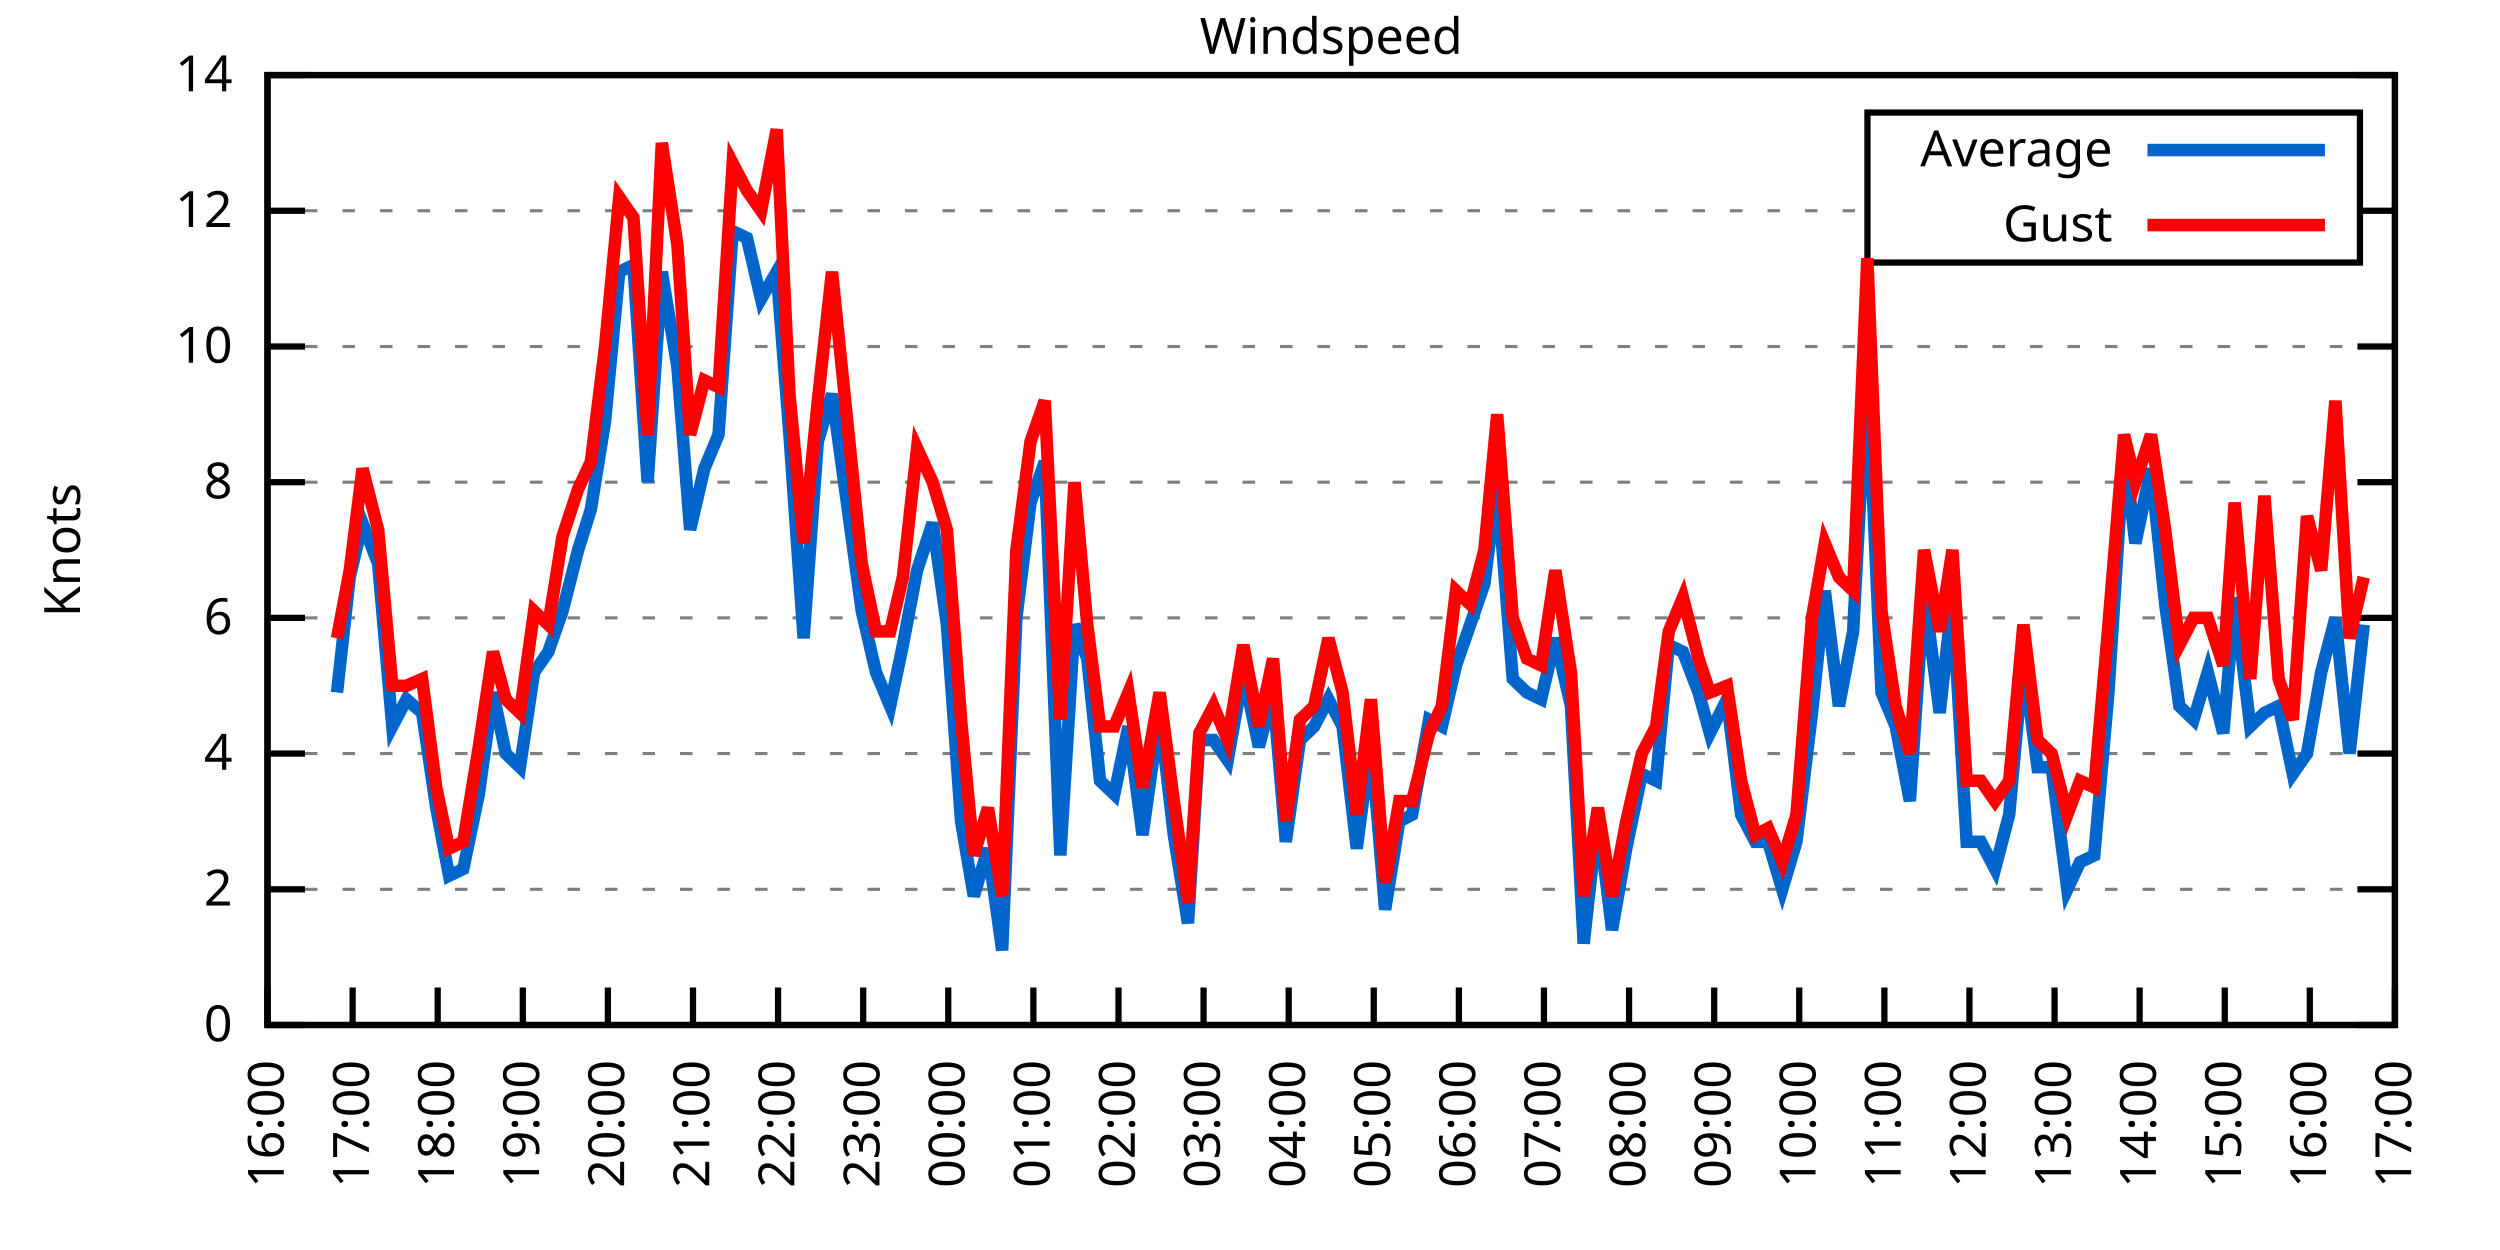
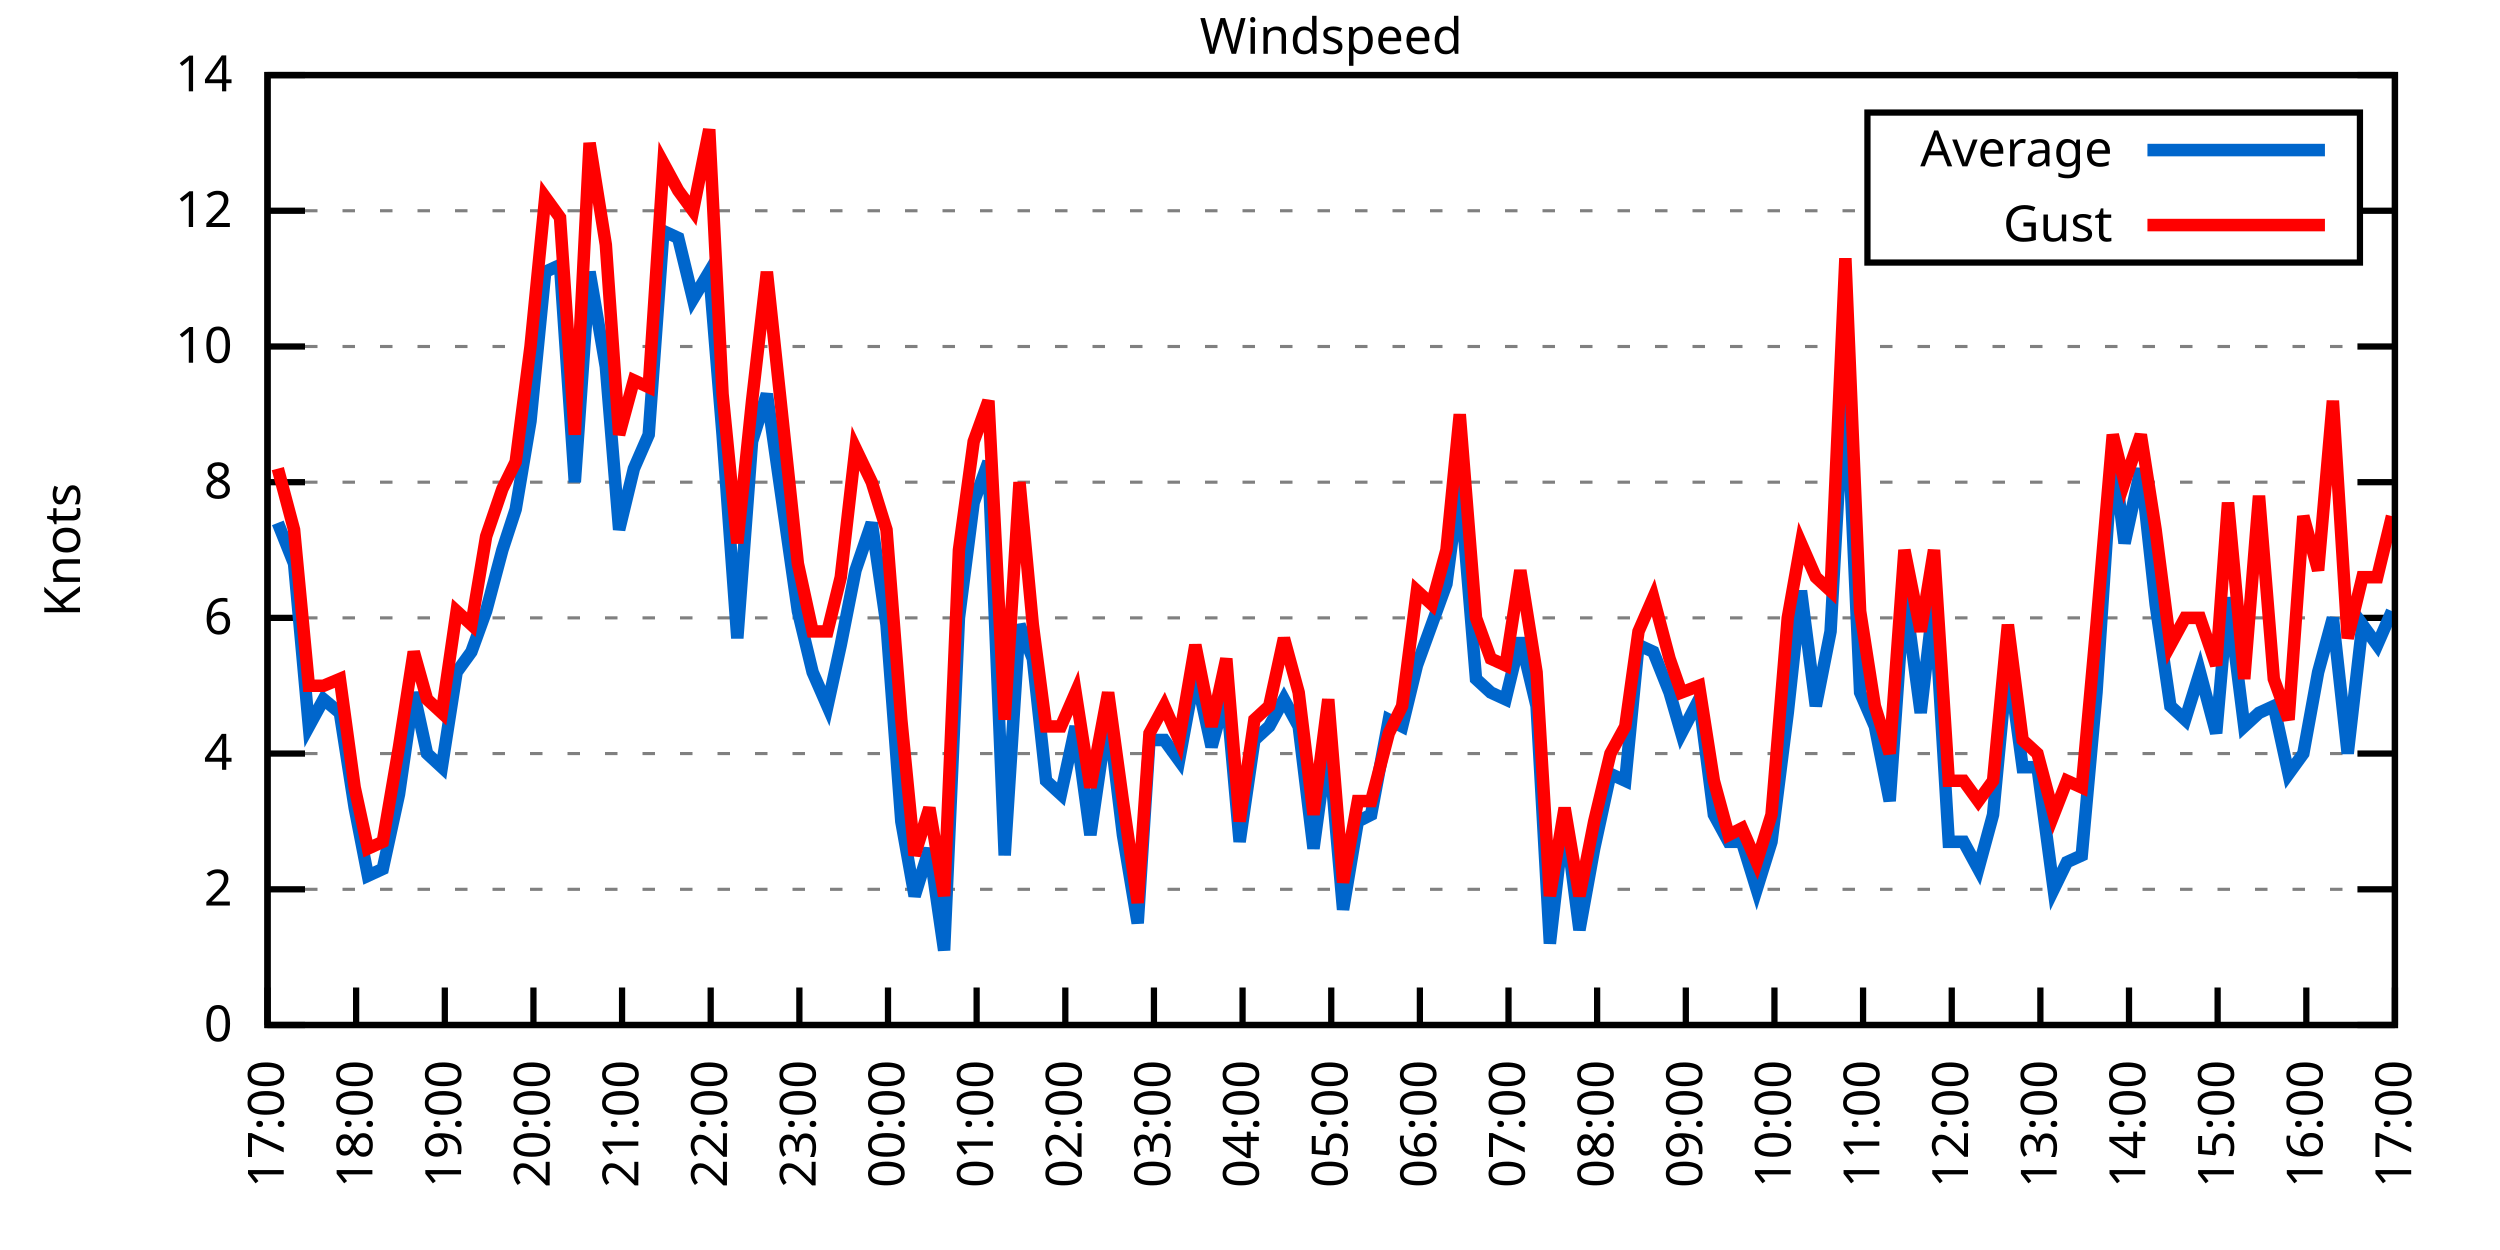
<svg xmlns="http://www.w3.org/2000/svg" xmlns:xlink="http://www.w3.org/1999/xlink" width="400" height="200" viewBox="0 0 400 200">
  <g id="gnuplot_canvas">
    <rect x="0" y="0" width="400" height="200" fill="none" />
    <defs>
      <circle id="gpDot" r="0.5" stroke-width="0.5" stroke="currentColor" />
      <path id="gpPt0" stroke-width="0.333" stroke="currentColor" d="M-1,0 h2 M0,-1 v2" />
      <path id="gpPt1" stroke-width="0.333" stroke="currentColor" d="M-1,-1 L1,1 M1,-1 L-1,1" />
      <path id="gpPt2" stroke-width="0.333" stroke="currentColor" d="M-1,0 L1,0 M0,-1 L0,1 M-1,-1 L1,1 M-1,1 L1,-1" />
      <rect id="gpPt3" stroke-width="0.333" stroke="currentColor" x="-1" y="-1" width="2" height="2" />
      <rect id="gpPt4" stroke-width="0.333" stroke="currentColor" fill="currentColor" x="-1" y="-1" width="2" height="2" />
      <circle id="gpPt5" stroke-width="0.333" stroke="currentColor" cx="0" cy="0" r="1" />
      <use xlink:href="#gpPt5" id="gpPt6" fill="currentColor" stroke="none" />
      <path id="gpPt7" stroke-width="0.333" stroke="currentColor" d="M0,-1.33 L-1.33,0.67 L1.33,0.67 z" />
      <use xlink:href="#gpPt7" id="gpPt8" fill="currentColor" stroke="none" />
      <use xlink:href="#gpPt7" id="gpPt9" stroke="currentColor" transform="rotate(180)" />
      <use xlink:href="#gpPt9" id="gpPt10" fill="currentColor" stroke="none" />
      <use xlink:href="#gpPt3" id="gpPt11" stroke="currentColor" transform="rotate(45)" />
      <use xlink:href="#gpPt11" id="gpPt12" fill="currentColor" stroke="none" />
      <path id="gpPt13" stroke-width="0.333" stroke="currentColor" d="M0,1.330 L1.265,0.411 L0.782,-1.067 L-0.782,-1.076 L-1.265,0.411 z" />
      <use xlink:href="#gpPt13" id="gpPt14" fill="currentColor" stroke="none" />
      <filter id="textbox" filterUnits="objectBoundingBox" x="0" y="0" height="1" width="1">
        <feFlood flood-color="white" flood-opacity="1" result="bgnd" />
        <feComposite in="SourceGraphic" in2="bgnd" operator="atop" />
      </filter>
      <filter id="greybox" filterUnits="objectBoundingBox" x="0" y="0" height="1" width="1">
        <feFlood flood-color="lightgrey" flood-opacity="1" result="grey" />
        <feComposite in="SourceGraphic" in2="grey" operator="atop" />
      </filter>
    </defs>
    <g fill="none" color="white" stroke="currentColor" stroke-width="1.00" stroke-linecap="butt" stroke-linejoin="miter">
</g>
    <g fill="none" color="black" stroke="currentColor" stroke-width="1.00" stroke-linecap="butt" stroke-linejoin="miter">
      <g stroke="none" shape-rendering="crispEdges">
        <polygon fill="rgb(255, 255, 255)" points="42.80,164.00 383.18,164.00 383.18,12.02 42.80,12.02 " />
      </g>
    </g>
    <g fill="none" color="black" stroke="currentColor" stroke-width="1.00" stroke-linecap="butt" stroke-linejoin="miter">
</g>
    <g fill="none" color="black" stroke="black" stroke-width="0.50" stroke-linecap="butt" stroke-linejoin="miter">
</g>
    <g fill="none" color="gray" stroke="currentColor" stroke-width="0.50" stroke-linecap="butt" stroke-linejoin="miter">
      <path stroke="gray" stroke-dasharray="2,4" class="gridline" d="M42.80,164.00 L383.19,164.00  " />
    </g>
    <g fill="none" color="gray" stroke="gray" stroke-width="1.00" stroke-linecap="butt" stroke-linejoin="miter">
</g>
    <g fill="none" color="black" stroke="currentColor" stroke-width="1.00" stroke-linecap="butt" stroke-linejoin="miter">
      <path stroke="black" d="M42.80,164.00 L48.80,164.00 M383.19,164.00 L377.19,164.00  " />
      <g transform="translate(37.20,166.60)" stroke="none" fill="black" font-family="Sans" font-size="8.00" text-anchor="end">
        <text>
          <tspan font-family="Sans"> 0</tspan>
        </text>
      </g>
    </g>
    <g fill="none" color="black" stroke="currentColor" stroke-width="1.00" stroke-linecap="butt" stroke-linejoin="miter">
</g>
    <g fill="none" color="black" stroke="black" stroke-width="0.50" stroke-linecap="butt" stroke-linejoin="miter">
</g>
    <g fill="none" color="gray" stroke="currentColor" stroke-width="0.50" stroke-linecap="butt" stroke-linejoin="miter">
      <path stroke="gray" stroke-dasharray="2,4" class="gridline" d="M42.80,142.29 L383.19,142.29  " />
    </g>
    <g fill="none" color="gray" stroke="gray" stroke-width="1.00" stroke-linecap="butt" stroke-linejoin="miter">
</g>
    <g fill="none" color="black" stroke="currentColor" stroke-width="1.00" stroke-linecap="butt" stroke-linejoin="miter">
      <path stroke="black" d="M42.80,142.29 L48.80,142.29 M383.19,142.29 L377.19,142.29  " />
      <g transform="translate(37.20,144.89)" stroke="none" fill="black" font-family="Sans" font-size="8.00" text-anchor="end">
        <text>
          <tspan font-family="Sans"> 2</tspan>
        </text>
      </g>
    </g>
    <g fill="none" color="black" stroke="currentColor" stroke-width="1.00" stroke-linecap="butt" stroke-linejoin="miter">
</g>
    <g fill="none" color="black" stroke="black" stroke-width="0.50" stroke-linecap="butt" stroke-linejoin="miter">
</g>
    <g fill="none" color="gray" stroke="currentColor" stroke-width="0.50" stroke-linecap="butt" stroke-linejoin="miter">
      <path stroke="gray" stroke-dasharray="2,4" class="gridline" d="M42.80,120.57 L383.19,120.57  " />
    </g>
    <g fill="none" color="gray" stroke="gray" stroke-width="1.00" stroke-linecap="butt" stroke-linejoin="miter">
</g>
    <g fill="none" color="black" stroke="currentColor" stroke-width="1.00" stroke-linecap="butt" stroke-linejoin="miter">
      <path stroke="black" d="M42.80,120.57 L48.80,120.57 M383.19,120.57 L377.19,120.57  " />
      <g transform="translate(37.20,123.17)" stroke="none" fill="black" font-family="Sans" font-size="8.00" text-anchor="end">
        <text>
          <tspan font-family="Sans"> 4</tspan>
        </text>
      </g>
    </g>
    <g fill="none" color="black" stroke="currentColor" stroke-width="1.00" stroke-linecap="butt" stroke-linejoin="miter">
</g>
    <g fill="none" color="black" stroke="black" stroke-width="0.50" stroke-linecap="butt" stroke-linejoin="miter">
</g>
    <g fill="none" color="gray" stroke="currentColor" stroke-width="0.50" stroke-linecap="butt" stroke-linejoin="miter">
      <path stroke="gray" stroke-dasharray="2,4" class="gridline" d="M42.80,98.86 L383.19,98.86  " />
    </g>
    <g fill="none" color="gray" stroke="gray" stroke-width="1.00" stroke-linecap="butt" stroke-linejoin="miter">
</g>
    <g fill="none" color="black" stroke="currentColor" stroke-width="1.00" stroke-linecap="butt" stroke-linejoin="miter">
      <path stroke="black" d="M42.80,98.86 L48.80,98.86 M383.19,98.86 L377.19,98.86  " />
      <g transform="translate(37.20,101.46)" stroke="none" fill="black" font-family="Sans" font-size="8.00" text-anchor="end">
        <text>
          <tspan font-family="Sans"> 6</tspan>
        </text>
      </g>
    </g>
    <g fill="none" color="black" stroke="currentColor" stroke-width="1.00" stroke-linecap="butt" stroke-linejoin="miter">
</g>
    <g fill="none" color="black" stroke="black" stroke-width="0.50" stroke-linecap="butt" stroke-linejoin="miter">
</g>
    <g fill="none" color="gray" stroke="currentColor" stroke-width="0.50" stroke-linecap="butt" stroke-linejoin="miter">
      <path stroke="gray" stroke-dasharray="2,4" class="gridline" d="M42.80,77.15 L383.19,77.15  " />
    </g>
    <g fill="none" color="gray" stroke="gray" stroke-width="1.00" stroke-linecap="butt" stroke-linejoin="miter">
</g>
    <g fill="none" color="black" stroke="currentColor" stroke-width="1.00" stroke-linecap="butt" stroke-linejoin="miter">
      <path stroke="black" d="M42.80,77.15 L48.80,77.15 M383.19,77.15 L377.19,77.15  " />
      <g transform="translate(37.20,79.75)" stroke="none" fill="black" font-family="Sans" font-size="8.00" text-anchor="end">
        <text>
          <tspan font-family="Sans"> 8</tspan>
        </text>
      </g>
    </g>
    <g fill="none" color="black" stroke="currentColor" stroke-width="1.00" stroke-linecap="butt" stroke-linejoin="miter">
</g>
    <g fill="none" color="black" stroke="black" stroke-width="0.50" stroke-linecap="butt" stroke-linejoin="miter">
</g>
    <g fill="none" color="gray" stroke="currentColor" stroke-width="0.50" stroke-linecap="butt" stroke-linejoin="miter">
      <path stroke="gray" stroke-dasharray="2,4" class="gridline" d="M42.80,55.44 L383.19,55.44  " />
    </g>
    <g fill="none" color="gray" stroke="gray" stroke-width="1.00" stroke-linecap="butt" stroke-linejoin="miter">
</g>
    <g fill="none" color="black" stroke="currentColor" stroke-width="1.00" stroke-linecap="butt" stroke-linejoin="miter">
      <path stroke="black" d="M42.80,55.44 L48.80,55.44 M383.19,55.44 L377.19,55.44  " />
      <g transform="translate(37.20,58.04)" stroke="none" fill="black" font-family="Sans" font-size="8.00" text-anchor="end">
        <text>
          <tspan font-family="Sans"> 10</tspan>
        </text>
      </g>
    </g>
    <g fill="none" color="black" stroke="currentColor" stroke-width="1.00" stroke-linecap="butt" stroke-linejoin="miter">
</g>
    <g fill="none" color="black" stroke="black" stroke-width="0.50" stroke-linecap="butt" stroke-linejoin="miter">
</g>
    <g fill="none" color="gray" stroke="currentColor" stroke-width="0.50" stroke-linecap="butt" stroke-linejoin="miter">
      <path stroke="gray" stroke-dasharray="2,4" class="gridline" d="M42.80,33.72 L298.79,33.72 M377.59,33.72 L383.19,33.72  " />
    </g>
    <g fill="none" color="gray" stroke="gray" stroke-width="1.00" stroke-linecap="butt" stroke-linejoin="miter">
</g>
    <g fill="none" color="black" stroke="currentColor" stroke-width="1.00" stroke-linecap="butt" stroke-linejoin="miter">
      <path stroke="black" d="M42.80,33.72 L48.80,33.72 M383.19,33.72 L377.19,33.72  " />
      <g transform="translate(37.20,36.32)" stroke="none" fill="black" font-family="Sans" font-size="8.00" text-anchor="end">
        <text>
          <tspan font-family="Sans"> 12</tspan>
        </text>
      </g>
    </g>
    <g fill="none" color="black" stroke="currentColor" stroke-width="1.00" stroke-linecap="butt" stroke-linejoin="miter">
</g>
    <g fill="none" color="black" stroke="black" stroke-width="0.50" stroke-linecap="butt" stroke-linejoin="miter">
</g>
    <g fill="none" color="gray" stroke="currentColor" stroke-width="0.50" stroke-linecap="butt" stroke-linejoin="miter">
      <path stroke="gray" stroke-dasharray="2,4" class="gridline" d="M42.80,12.01 L383.19,12.01  " />
    </g>
    <g fill="none" color="gray" stroke="gray" stroke-width="1.00" stroke-linecap="butt" stroke-linejoin="miter">
</g>
    <g fill="none" color="black" stroke="currentColor" stroke-width="1.00" stroke-linecap="butt" stroke-linejoin="miter">
      <path stroke="black" d="M42.80,12.01 L48.80,12.01 M383.19,12.01 L377.19,12.01  " />
      <g transform="translate(37.20,14.61)" stroke="none" fill="black" font-family="Sans" font-size="8.00" text-anchor="end">
        <text>
          <tspan font-family="Sans"> 14</tspan>
        </text>
      </g>
    </g>
    <g fill="none" color="black" stroke="currentColor" stroke-width="1.00" stroke-linecap="butt" stroke-linejoin="miter">
      <path stroke="black" d="M42.80,164.00 L42.80,158.00  " />
      <g transform="translate(45.40,169.60) rotate(270.00)" stroke="none" fill="black" font-family="Sans" font-size="8.00" text-anchor="end">
        <text>
-           <tspan font-family="Sans">16:00</tspan>
-         </text>
-       </g>
-     </g>
-     <g fill="none" color="black" stroke="currentColor" stroke-width="1.00" stroke-linecap="butt" stroke-linejoin="miter">
-       <path stroke="black" d="M56.42,164.00 L56.42,158.00  " />
-       <g transform="translate(59.02,169.60) rotate(270.00)" stroke="none" fill="black" font-family="Sans" font-size="8.00" text-anchor="end">
-         <text>
          <tspan font-family="Sans">17:00</tspan>
        </text>
      </g>
    </g>
    <g fill="none" color="black" stroke="currentColor" stroke-width="1.00" stroke-linecap="butt" stroke-linejoin="miter">
-       <path stroke="black" d="M70.03,164.00 L70.03,158.00  " />
-       <g transform="translate(72.63,169.60) rotate(270.00)" stroke="none" fill="black" font-family="Sans" font-size="8.00" text-anchor="end">
+       <path stroke="black" d="M56.98,164.00 L56.98,158.00  " />
+       <g transform="translate(59.58,169.60) rotate(270.00)" stroke="none" fill="black" font-family="Sans" font-size="8.00" text-anchor="end">
        <text>
          <tspan font-family="Sans">18:00</tspan>
        </text>
      </g>
    </g>
    <g fill="none" color="black" stroke="currentColor" stroke-width="1.00" stroke-linecap="butt" stroke-linejoin="miter">
-       <path stroke="black" d="M83.65,164.00 L83.65,158.00  " />
-       <g transform="translate(86.25,169.60) rotate(270.00)" stroke="none" fill="black" font-family="Sans" font-size="8.00" text-anchor="end">
+       <path stroke="black" d="M71.17,164.00 L71.17,158.00  " />
+       <g transform="translate(73.77,169.60) rotate(270.00)" stroke="none" fill="black" font-family="Sans" font-size="8.00" text-anchor="end">
        <text>
          <tspan font-family="Sans">19:00</tspan>
        </text>
      </g>
    </g>
    <g fill="none" color="black" stroke="currentColor" stroke-width="1.00" stroke-linecap="butt" stroke-linejoin="miter">
-       <path stroke="black" d="M97.26,164.00 L97.26,158.00  " />
-       <g transform="translate(99.86,169.60) rotate(270.00)" stroke="none" fill="black" font-family="Sans" font-size="8.00" text-anchor="end">
+       <path stroke="black" d="M85.35,164.00 L85.35,158.00  " />
+       <g transform="translate(87.95,169.60) rotate(270.00)" stroke="none" fill="black" font-family="Sans" font-size="8.00" text-anchor="end">
        <text>
          <tspan font-family="Sans">20:00</tspan>
        </text>
      </g>
    </g>
    <g fill="none" color="black" stroke="currentColor" stroke-width="1.00" stroke-linecap="butt" stroke-linejoin="miter">
-       <path stroke="black" d="M110.88,164.00 L110.88,158.00  " />
-       <g transform="translate(113.48,169.60) rotate(270.00)" stroke="none" fill="black" font-family="Sans" font-size="8.00" text-anchor="end">
+       <path stroke="black" d="M99.53,164.00 L99.53,158.00  " />
+       <g transform="translate(102.13,169.60) rotate(270.00)" stroke="none" fill="black" font-family="Sans" font-size="8.00" text-anchor="end">
        <text>
          <tspan font-family="Sans">21:00</tspan>
        </text>
      </g>
    </g>
    <g fill="none" color="black" stroke="currentColor" stroke-width="1.00" stroke-linecap="butt" stroke-linejoin="miter">
-       <path stroke="black" d="M124.49,164.00 L124.49,158.00  " />
-       <g transform="translate(127.09,169.60) rotate(270.00)" stroke="none" fill="black" font-family="Sans" font-size="8.00" text-anchor="end">
+       <path stroke="black" d="M113.71,164.00 L113.71,158.00  " />
+       <g transform="translate(116.31,169.60) rotate(270.00)" stroke="none" fill="black" font-family="Sans" font-size="8.00" text-anchor="end">
        <text>
          <tspan font-family="Sans">22:00</tspan>
        </text>
      </g>
    </g>
    <g fill="none" color="black" stroke="currentColor" stroke-width="1.00" stroke-linecap="butt" stroke-linejoin="miter">
-       <path stroke="black" d="M138.11,164.00 L138.11,158.00  " />
-       <g transform="translate(140.71,169.60) rotate(270.00)" stroke="none" fill="black" font-family="Sans" font-size="8.00" text-anchor="end">
+       <path stroke="black" d="M127.90,164.00 L127.90,158.00  " />
+       <g transform="translate(130.50,169.60) rotate(270.00)" stroke="none" fill="black" font-family="Sans" font-size="8.00" text-anchor="end">
        <text>
          <tspan font-family="Sans">23:00</tspan>
        </text>
      </g>
    </g>
    <g fill="none" color="black" stroke="currentColor" stroke-width="1.00" stroke-linecap="butt" stroke-linejoin="miter">
-       <path stroke="black" d="M151.72,164.00 L151.72,158.00  " />
-       <g transform="translate(154.32,169.60) rotate(270.00)" stroke="none" fill="black" font-family="Sans" font-size="8.00" text-anchor="end">
+       <path stroke="black" d="M142.08,164.00 L142.08,158.00  " />
+       <g transform="translate(144.68,169.60) rotate(270.00)" stroke="none" fill="black" font-family="Sans" font-size="8.00" text-anchor="end">
        <text>
          <tspan font-family="Sans">00:00</tspan>
        </text>
      </g>
    </g>
    <g fill="none" color="black" stroke="currentColor" stroke-width="1.00" stroke-linecap="butt" stroke-linejoin="miter">
-       <path stroke="black" d="M165.34,164.00 L165.34,158.00  " />
-       <g transform="translate(167.94,169.60) rotate(270.00)" stroke="none" fill="black" font-family="Sans" font-size="8.00" text-anchor="end">
+       <path stroke="black" d="M156.26,164.00 L156.26,158.00  " />
+       <g transform="translate(158.86,169.60) rotate(270.00)" stroke="none" fill="black" font-family="Sans" font-size="8.00" text-anchor="end">
        <text>
          <tspan font-family="Sans">01:00</tspan>
        </text>
      </g>
    </g>
    <g fill="none" color="black" stroke="currentColor" stroke-width="1.00" stroke-linecap="butt" stroke-linejoin="miter">
-       <path stroke="black" d="M178.96,164.00 L178.96,158.00  " />
-       <g transform="translate(181.56,169.60) rotate(270.00)" stroke="none" fill="black" font-family="Sans" font-size="8.00" text-anchor="end">
+       <path stroke="black" d="M170.45,164.00 L170.45,158.00  " />
+       <g transform="translate(173.05,169.60) rotate(270.00)" stroke="none" fill="black" font-family="Sans" font-size="8.00" text-anchor="end">
        <text>
          <tspan font-family="Sans">02:00</tspan>
        </text>
      </g>
    </g>
    <g fill="none" color="black" stroke="currentColor" stroke-width="1.00" stroke-linecap="butt" stroke-linejoin="miter">
-       <path stroke="black" d="M192.57,164.00 L192.57,158.00  " />
-       <g transform="translate(195.17,169.60) rotate(270.00)" stroke="none" fill="black" font-family="Sans" font-size="8.00" text-anchor="end">
+       <path stroke="black" d="M184.63,164.00 L184.63,158.00  " />
+       <g transform="translate(187.23,169.60) rotate(270.00)" stroke="none" fill="black" font-family="Sans" font-size="8.00" text-anchor="end">
        <text>
          <tspan font-family="Sans">03:00</tspan>
        </text>
      </g>
    </g>
    <g fill="none" color="black" stroke="currentColor" stroke-width="1.00" stroke-linecap="butt" stroke-linejoin="miter">
-       <path stroke="black" d="M206.19,164.00 L206.19,158.00  " />
-       <g transform="translate(208.79,169.60) rotate(270.00)" stroke="none" fill="black" font-family="Sans" font-size="8.00" text-anchor="end">
+       <path stroke="black" d="M198.81,164.00 L198.81,158.00  " />
+       <g transform="translate(201.41,169.60) rotate(270.00)" stroke="none" fill="black" font-family="Sans" font-size="8.00" text-anchor="end">
        <text>
          <tspan font-family="Sans">04:00</tspan>
        </text>
      </g>
    </g>
    <g fill="none" color="black" stroke="currentColor" stroke-width="1.00" stroke-linecap="butt" stroke-linejoin="miter">
-       <path stroke="black" d="M219.80,164.00 L219.80,158.00  " />
-       <g transform="translate(222.40,169.60) rotate(270.00)" stroke="none" fill="black" font-family="Sans" font-size="8.00" text-anchor="end">
+       <path stroke="black" d="M213.00,164.00 L213.00,158.00  " />
+       <g transform="translate(215.60,169.60) rotate(270.00)" stroke="none" fill="black" font-family="Sans" font-size="8.00" text-anchor="end">
        <text>
          <tspan font-family="Sans">05:00</tspan>
        </text>
      </g>
    </g>
    <g fill="none" color="black" stroke="currentColor" stroke-width="1.00" stroke-linecap="butt" stroke-linejoin="miter">
-       <path stroke="black" d="M233.42,164.00 L233.42,158.00  " />
-       <g transform="translate(236.02,169.60) rotate(270.00)" stroke="none" fill="black" font-family="Sans" font-size="8.00" text-anchor="end">
+       <path stroke="black" d="M227.18,164.00 L227.18,158.00  " />
+       <g transform="translate(229.78,169.60) rotate(270.00)" stroke="none" fill="black" font-family="Sans" font-size="8.00" text-anchor="end">
        <text>
          <tspan font-family="Sans">06:00</tspan>
        </text>
      </g>
    </g>
    <g fill="none" color="black" stroke="currentColor" stroke-width="1.00" stroke-linecap="butt" stroke-linejoin="miter">
-       <path stroke="black" d="M247.03,164.00 L247.03,158.00  " />
-       <g transform="translate(249.63,169.60) rotate(270.00)" stroke="none" fill="black" font-family="Sans" font-size="8.00" text-anchor="end">
+       <path stroke="black" d="M241.36,164.00 L241.36,158.00  " />
+       <g transform="translate(243.96,169.60) rotate(270.00)" stroke="none" fill="black" font-family="Sans" font-size="8.00" text-anchor="end">
        <text>
          <tspan font-family="Sans">07:00</tspan>
        </text>
      </g>
    </g>
    <g fill="none" color="black" stroke="currentColor" stroke-width="1.00" stroke-linecap="butt" stroke-linejoin="miter">
-       <path stroke="black" d="M260.65,164.00 L260.65,158.00  " />
-       <g transform="translate(263.25,169.60) rotate(270.00)" stroke="none" fill="black" font-family="Sans" font-size="8.00" text-anchor="end">
+       <path stroke="black" d="M255.54,164.00 L255.54,158.00  " />
+       <g transform="translate(258.14,169.60) rotate(270.00)" stroke="none" fill="black" font-family="Sans" font-size="8.00" text-anchor="end">
        <text>
          <tspan font-family="Sans">08:00</tspan>
        </text>
      </g>
    </g>
    <g fill="none" color="black" stroke="currentColor" stroke-width="1.00" stroke-linecap="butt" stroke-linejoin="miter">
-       <path stroke="black" d="M274.27,164.00 L274.27,158.00  " />
-       <g transform="translate(276.87,169.60) rotate(270.00)" stroke="none" fill="black" font-family="Sans" font-size="8.00" text-anchor="end">
+       <path stroke="black" d="M269.73,164.00 L269.73,158.00  " />
+       <g transform="translate(272.33,169.60) rotate(270.00)" stroke="none" fill="black" font-family="Sans" font-size="8.00" text-anchor="end">
        <text>
          <tspan font-family="Sans">09:00</tspan>
        </text>
      </g>
    </g>
    <g fill="none" color="black" stroke="currentColor" stroke-width="1.00" stroke-linecap="butt" stroke-linejoin="miter">
-       <path stroke="black" d="M287.88,164.00 L287.88,158.00  " />
-       <g transform="translate(290.48,169.60) rotate(270.00)" stroke="none" fill="black" font-family="Sans" font-size="8.00" text-anchor="end">
+       <path stroke="black" d="M283.91,164.00 L283.91,158.00  " />
+       <g transform="translate(286.51,169.60) rotate(270.00)" stroke="none" fill="black" font-family="Sans" font-size="8.00" text-anchor="end">
        <text>
          <tspan font-family="Sans">10:00</tspan>
        </text>
      </g>
    </g>
    <g fill="none" color="black" stroke="currentColor" stroke-width="1.00" stroke-linecap="butt" stroke-linejoin="miter">
-       <path stroke="black" d="M301.50,164.00 L301.50,158.00  " />
-       <g transform="translate(304.10,169.60) rotate(270.00)" stroke="none" fill="black" font-family="Sans" font-size="8.00" text-anchor="end">
+       <path stroke="black" d="M298.09,164.00 L298.09,158.00  " />
+       <g transform="translate(300.69,169.60) rotate(270.00)" stroke="none" fill="black" font-family="Sans" font-size="8.00" text-anchor="end">
        <text>
          <tspan font-family="Sans">11:00</tspan>
        </text>
      </g>
    </g>
    <g fill="none" color="black" stroke="currentColor" stroke-width="1.00" stroke-linecap="butt" stroke-linejoin="miter">
-       <path stroke="black" d="M315.11,164.00 L315.11,158.00  " />
-       <g transform="translate(317.71,169.60) rotate(270.00)" stroke="none" fill="black" font-family="Sans" font-size="8.00" text-anchor="end">
+       <path stroke="black" d="M312.28,164.00 L312.28,158.00  " />
+       <g transform="translate(314.88,169.60) rotate(270.00)" stroke="none" fill="black" font-family="Sans" font-size="8.00" text-anchor="end">
        <text>
          <tspan font-family="Sans">12:00</tspan>
        </text>
      </g>
    </g>
    <g fill="none" color="black" stroke="currentColor" stroke-width="1.00" stroke-linecap="butt" stroke-linejoin="miter">
-       <path stroke="black" d="M328.73,164.00 L328.73,158.00  " />
-       <g transform="translate(331.33,169.60) rotate(270.00)" stroke="none" fill="black" font-family="Sans" font-size="8.00" text-anchor="end">
+       <path stroke="black" d="M326.46,164.00 L326.46,158.00  " />
+       <g transform="translate(329.06,169.60) rotate(270.00)" stroke="none" fill="black" font-family="Sans" font-size="8.00" text-anchor="end">
        <text>
          <tspan font-family="Sans">13:00</tspan>
        </text>
      </g>
    </g>
    <g fill="none" color="black" stroke="currentColor" stroke-width="1.00" stroke-linecap="butt" stroke-linejoin="miter">
-       <path stroke="black" d="M342.34,164.00 L342.34,158.00  " />
-       <g transform="translate(344.94,169.60) rotate(270.00)" stroke="none" fill="black" font-family="Sans" font-size="8.00" text-anchor="end">
+       <path stroke="black" d="M340.64,164.00 L340.64,158.00  " />
+       <g transform="translate(343.24,169.60) rotate(270.00)" stroke="none" fill="black" font-family="Sans" font-size="8.00" text-anchor="end">
        <text>
          <tspan font-family="Sans">14:00</tspan>
        </text>
      </g>
    </g>
    <g fill="none" color="black" stroke="currentColor" stroke-width="1.00" stroke-linecap="butt" stroke-linejoin="miter">
-       <path stroke="black" d="M355.96,164.00 L355.96,158.00  " />
-       <g transform="translate(358.56,169.60) rotate(270.00)" stroke="none" fill="black" font-family="Sans" font-size="8.00" text-anchor="end">
+       <path stroke="black" d="M354.82,164.00 L354.82,158.00  " />
+       <g transform="translate(357.42,169.60) rotate(270.00)" stroke="none" fill="black" font-family="Sans" font-size="8.00" text-anchor="end">
        <text>
          <tspan font-family="Sans">15:00</tspan>
        </text>
      </g>
    </g>
    <g fill="none" color="black" stroke="currentColor" stroke-width="1.00" stroke-linecap="butt" stroke-linejoin="miter">
-       <path stroke="black" d="M369.57,164.00 L369.57,158.00  " />
-       <g transform="translate(372.17,169.60) rotate(270.00)" stroke="none" fill="black" font-family="Sans" font-size="8.00" text-anchor="end">
+       <path stroke="black" d="M369.01,164.00 L369.01,158.00  " />
+       <g transform="translate(371.61,169.60) rotate(270.00)" stroke="none" fill="black" font-family="Sans" font-size="8.00" text-anchor="end">
        <text>
          <tspan font-family="Sans">16:00</tspan>
        </text>
      </g>
    </g>
    <g fill="none" color="black" stroke="currentColor" stroke-width="1.00" stroke-linecap="butt" stroke-linejoin="miter">
      <path stroke="black" d="M383.19,164.00 L383.19,158.00  " />
      <g transform="translate(385.79,169.60) rotate(270.00)" stroke="none" fill="black" font-family="Sans" font-size="8.00" text-anchor="end">
        <text>
          <tspan font-family="Sans">17:00</tspan>
        </text>
      </g>
    </g>
    <g fill="none" color="black" stroke="currentColor" stroke-width="1.00" stroke-linecap="butt" stroke-linejoin="miter">
</g>
    <g fill="none" color="black" stroke="currentColor" stroke-width="1.00" stroke-linecap="butt" stroke-linejoin="miter">
      <path stroke="black" d="M42.80,12.01 L42.80,164.00 L383.19,164.00 L383.19,12.01 L42.80,12.01 Z  " />
    </g>
    <g fill="none" color="black" stroke="currentColor" stroke-width="1.00" stroke-linecap="butt" stroke-linejoin="miter">
</g>
    <g fill="none" color="black" stroke="currentColor" stroke-width="1.00" stroke-linecap="butt" stroke-linejoin="miter">
      <path stroke="black" d="M298.79,42.01 L298.79,18.01 L377.59,18.01 L377.59,42.01 L298.79,42.01 Z  " />
    </g>
    <g id="Windspeed_plot_1">
      <g fill="none" color="white" stroke="black" stroke-width="2.00" stroke-linecap="butt" stroke-linejoin="miter">
</g>
      <g fill="none" color="black" stroke="currentColor" stroke-width="2.00" stroke-linecap="butt" stroke-linejoin="miter">
        <g transform="translate(337.99,26.61)" stroke="none" fill="black" font-family="Sans" font-size="8.00" text-anchor="end">
          <text>
            <tspan font-family="Sans">Average</tspan>
          </text>
        </g>
      </g>
      <g fill="none" color="black" stroke="currentColor" stroke-width="2.00" stroke-linecap="butt" stroke-linejoin="miter">
-         <path stroke="rgb(  0, 102, 204)" d="M343.59,24.01 L371.99,24.01 M53.92,110.80 L55.96,92.35 L58.00,83.66 L60.50,90.18 L62.77,116.23 L65.04,111.89   L67.54,114.06 L69.80,129.26 L71.85,140.12 L74.12,139.03 L76.61,127.09 L78.88,110.80 L80.92,120.57 L83.19,122.75   L85.46,107.55 L87.73,104.29 L90.00,97.78 L92.50,88.00 L94.54,81.49 L96.81,67.38 L99.08,43.49 L101.35,42.41   L103.62,77.15 L105.89,43.49 L108.38,58.69 L110.42,84.75 L112.69,74.98 L114.96,69.55 L117.23,36.98 L119.50,38.07   L121.77,47.84 L124.27,43.49 L126.31,69.55 L128.58,102.12 L130.85,70.63 L133.12,63.04 L137.88,97.78 L140.15,107.55   L142.42,112.97 L144.46,103.20 L146.73,91.26 L149.23,83.66 L151.50,99.95 L153.77,131.43 L155.81,143.37 L158.08,135.77   L160.35,152.06 L162.62,98.86 L164.89,80.41 L167.16,73.89 L169.65,136.86 L171.92,99.95 L173.96,105.38 L176.01,124.92   L178.28,127.09 L180.54,116.23 L182.81,133.60 L185.54,114.06 L187.81,133.60 L190.08,147.72 L191.89,118.40 L194.16,118.40   L196.43,121.66 L198.93,107.55 L201.42,119.49 L203.69,110.80 L205.73,134.69 L208.00,118.40 L210.27,116.23 L212.54,111.89   L214.81,116.23 L217.08,135.77 L219.35,118.40 L221.62,145.54 L223.89,131.43 L225.93,130.35 L228.65,115.15 L230.70,116.23   L232.96,106.46 L235.23,99.95 L237.50,93.43 L239.55,77.15 L242.04,108.63 L244.31,110.80 L246.58,111.89 L248.85,102.12   L251.35,112.97 L253.39,150.97 L255.66,130.35 L257.93,148.80 L260.20,135.77 L262.69,123.83 L264.96,124.92 L267.00,103.20   L269.27,104.29 L271.77,110.80 L273.58,117.32 L276.31,111.89 L278.58,130.35 L280.85,134.69 L282.89,134.69 L285.16,142.29   L287.43,134.69 L289.92,114.06 L291.97,94.52 L294.23,112.97 L296.50,101.03 L298.77,58.69 L301.04,110.80 L303.31,116.23   L305.58,128.17 L307.85,94.52 L310.35,114.06 L312.39,95.60 L314.66,134.69 L316.93,134.69 L319.20,139.03 L321.47,130.35   L323.74,105.38 L326.00,122.75 L328.27,122.75 L330.77,142.29 L332.81,137.94 L335.08,136.86 L337.35,110.80 L339.85,71.72   L341.66,86.92 L344.16,74.98 L346.43,96.69 L348.70,112.97 L350.97,115.15 L353.24,107.55 L355.73,117.32 L357.55,95.60   L360.04,116.23 L362.31,114.06 L364.58,112.97 L366.85,123.83 L369.12,120.57 L371.39,107.55 L373.66,98.86 L375.93,120.57   L378.20,99.95  " />
+         <path stroke="rgb(  0, 102, 204)" d="M343.59,24.01 L371.99,24.01 M44.45,83.66 L47.05,90.18 L49.42,116.23 L51.78,111.89 L54.38,114.06 L56.75,129.26   L58.87,140.12 L61.24,139.03 L63.84,127.09 L66.20,110.80 L68.33,120.57 L70.69,122.75 L73.06,107.55 L75.42,104.29   L77.78,97.78 L80.38,88.00 L82.51,81.49 L84.88,67.38 L87.24,43.49 L89.60,42.41 L91.97,77.15 L94.33,43.49   L96.93,58.69 L99.06,84.75 L101.42,74.98 L103.79,69.55 L106.15,36.98 L108.51,38.07 L110.88,47.84 L113.48,43.49   L115.61,69.55 L117.97,102.12 L120.33,70.63 L122.70,63.04 L127.66,97.78 L130.02,107.55 L132.39,112.97 L134.52,103.20   L136.88,91.26 L139.48,83.66 L141.84,99.95 L144.21,131.43 L146.34,143.37 L148.70,135.77 L151.06,152.06 L153.43,98.86   L155.79,80.41 L158.15,73.89 L160.75,136.86 L163.12,99.95 L165.25,105.38 L167.37,124.92 L169.74,127.09 L172.10,116.23   L174.46,133.60 L177.30,114.06 L179.67,133.60 L182.03,147.72 L183.92,118.40 L186.28,118.40 L188.65,121.66 L191.25,107.55   L193.85,119.49 L196.21,110.80 L198.34,134.69 L200.70,118.40 L203.07,116.23 L205.43,111.89 L207.79,116.23 L210.16,135.77   L212.52,118.40 L214.89,145.54 L217.25,131.43 L219.38,130.35 L222.21,115.15 L224.34,116.23 L226.71,106.46 L229.07,99.95   L231.43,93.43 L233.56,77.15 L236.16,108.63 L238.52,110.80 L240.89,111.89 L243.25,102.12 L245.85,112.97 L247.98,150.97   L250.34,130.35 L252.71,148.80 L255.07,135.77 L257.67,123.83 L260.04,124.92 L262.16,103.20 L264.53,104.29 L267.13,110.80   L269.02,117.32 L271.85,111.89 L274.22,130.35 L276.58,134.69 L278.71,134.69 L281.07,142.29 L283.44,134.69 L286.04,114.06   L288.16,94.52 L290.53,112.97 L292.89,101.03 L295.26,58.69 L297.62,110.80 L299.98,116.23 L302.35,128.17 L304.71,94.52   L307.31,114.06 L309.44,95.60 L311.80,134.69 L314.17,134.69 L316.53,139.03 L318.89,130.35 L321.26,105.38 L323.62,122.75   L325.99,122.75 L328.59,142.29 L330.71,137.94 L333.08,136.86 L335.44,110.80 L338.04,71.72 L339.93,86.92 L342.53,74.98   L344.90,96.69 L347.26,112.97 L349.62,115.15 L351.99,107.55 L354.59,117.32 L356.48,95.60 L359.08,116.23 L361.44,114.06   L363.81,112.97 L366.17,123.83 L368.53,120.57 L370.90,107.55 L373.26,98.86 L375.63,120.57 L377.99,99.95 L380.35,103.20   L382.72,97.78  " />
      </g>
    </g>
    <g id="Windspeed_plot_2">
      <g fill="none" color="black" stroke="currentColor" stroke-width="2.00" stroke-linecap="butt" stroke-linejoin="miter">
        <g transform="translate(337.99,38.61)" stroke="none" fill="black" font-family="Sans" font-size="8.00" text-anchor="end">
          <text>
            <tspan font-family="Sans">Gust</tspan>
          </text>
        </g>
      </g>
      <g fill="none" color="black" stroke="currentColor" stroke-width="2.00" stroke-linecap="butt" stroke-linejoin="miter">
-         <path stroke="rgb(255,   0,   0)" d="M343.59,36.01 L371.99,36.01 M53.92,102.12 L55.96,91.26 L58.00,74.98 L60.50,84.75 L62.77,109.72 L65.04,109.72   L67.54,108.63 L69.80,126.00 L71.85,135.77 L74.12,134.69 L76.61,119.49 L78.88,104.29 L80.92,111.89 L83.19,114.06   L85.46,97.78 L87.73,99.95 L90.00,85.83 L92.50,78.23 L94.54,73.89 L96.81,55.44 L99.08,31.55 L101.35,34.81   L103.62,69.55 L105.89,22.87 L108.38,39.15 L110.42,69.55 L112.69,60.86 L114.96,61.95 L117.23,26.12 L119.50,30.47   L121.77,33.72 L124.27,20.70 L126.31,63.04 L128.58,86.92 L130.85,64.12 L133.12,43.49 L137.88,90.18 L140.15,101.03   L142.42,101.03 L144.46,92.35 L146.73,71.72 L149.23,77.15 L151.50,84.75 L153.77,115.15 L155.81,136.86 L158.08,129.26   L160.35,143.37 L162.62,88.00 L164.89,70.63 L167.16,64.12 L169.65,115.15 L171.92,77.15 L173.96,99.95 L176.01,116.23   L178.28,116.23 L180.54,110.80 L182.81,126.00 L185.54,110.80 L187.81,128.17 L190.08,144.46 L191.89,117.32 L194.16,112.97   L196.43,118.40 L198.93,103.20 L201.42,116.23 L203.69,105.38 L205.73,131.43 L208.00,115.15 L210.27,112.97 L212.54,102.12   L214.81,110.80 L217.08,130.35 L219.35,111.89 L221.62,141.20 L223.89,128.17 L225.93,128.17 L228.65,117.32 L230.70,112.97   L232.96,94.52 L235.23,96.69 L237.50,88.00 L239.55,66.29 L242.04,98.86 L244.31,105.38 L246.58,106.46 L248.85,91.26   L251.35,107.55 L253.39,143.37 L255.66,129.26 L257.93,143.37 L260.20,131.43 L262.69,120.57 L264.96,116.23 L267.00,101.03   L269.27,95.60 L271.77,105.38 L273.58,110.80 L276.31,109.72 L278.58,124.92 L280.85,133.60 L282.89,132.52 L285.16,137.94   L287.43,130.35 L289.92,98.86 L291.97,86.92 L294.23,92.35 L296.50,94.52 L298.77,41.32 L301.04,97.78 L303.31,112.97   L305.58,120.57 L307.85,88.00 L310.35,101.03 L312.39,88.00 L314.66,124.92 L316.93,124.92 L319.20,128.17 L321.47,124.92   L323.74,99.95 L326.00,118.40 L328.27,120.57 L330.77,130.35 L332.81,124.92 L335.08,126.00 L337.35,99.95 L339.85,69.55   L341.66,77.15 L344.16,69.55 L346.43,84.75 L348.70,103.20 L350.97,98.86 L353.24,98.86 L355.73,106.46 L357.55,80.41   L360.04,108.63 L362.31,79.32 L364.58,108.63 L366.85,115.15 L369.12,82.58 L371.39,91.26 L373.66,64.12 L375.93,102.12   L378.20,92.35  " />
+         <path stroke="rgb(255,   0,   0)" d="M343.59,36.01 L371.99,36.01 M44.45,74.98 L47.05,84.75 L49.42,109.72 L51.78,109.72 L54.38,108.63 L56.75,126.00   L58.87,135.77 L61.24,134.69 L63.84,119.49 L66.20,104.29 L68.33,111.89 L70.69,114.06 L73.06,97.78 L75.42,99.95   L77.78,85.83 L80.38,78.23 L82.51,73.89 L84.88,55.44 L87.24,31.55 L89.60,34.81 L91.97,69.55 L94.33,22.87   L96.93,39.15 L99.06,69.55 L101.42,60.86 L103.79,61.95 L106.15,26.12 L108.51,30.47 L110.88,33.72 L113.48,20.70   L115.61,63.04 L117.97,86.92 L120.33,64.12 L122.70,43.49 L127.66,90.18 L130.02,101.03 L132.39,101.03 L134.52,92.35   L136.88,71.72 L139.48,77.15 L141.84,84.75 L144.21,115.15 L146.34,136.86 L148.70,129.26 L151.06,143.37 L153.43,88.00   L155.79,70.63 L158.15,64.12 L160.75,115.15 L163.12,77.15 L165.25,99.95 L167.37,116.23 L169.74,116.23 L172.10,110.80   L174.46,126.00 L177.30,110.80 L179.67,128.17 L182.03,144.46 L183.92,117.32 L186.28,112.97 L188.65,118.40 L191.25,103.20   L193.85,116.23 L196.21,105.38 L198.34,131.43 L200.70,115.15 L203.07,112.97 L205.43,102.12 L207.79,110.80 L210.16,130.35   L212.52,111.89 L214.89,141.20 L217.25,128.17 L219.38,128.17 L222.21,117.32 L224.34,112.97 L226.71,94.52 L229.07,96.69   L231.43,88.00 L233.56,66.29 L236.16,98.86 L238.52,105.38 L240.89,106.46 L243.25,91.26 L245.85,107.55 L247.98,143.37   L250.34,129.26 L252.71,143.37 L255.07,131.43 L257.67,120.57 L260.04,116.23 L262.16,101.03 L264.53,95.60 L267.13,105.38   L269.02,110.80 L271.85,109.72 L274.22,124.92 L276.58,133.60 L278.71,132.52 L281.07,137.94 L283.44,130.35 L286.04,98.86   L288.16,86.92 L290.53,92.35 L292.89,94.52 L295.26,41.32 L297.62,97.78 L299.98,112.97 L302.35,120.57 L304.71,88.00   L307.31,101.03 L309.44,88.00 L311.80,124.92 L314.17,124.92 L316.53,128.17 L318.89,124.92 L321.26,99.95 L323.62,118.40   L325.99,120.57 L328.59,130.35 L330.71,124.92 L333.08,126.00 L335.44,99.95 L338.04,69.55 L339.93,77.15 L342.53,69.55   L344.90,84.75 L347.26,103.20 L349.62,98.86 L351.99,98.86 L354.59,106.46 L356.48,80.41 L359.08,108.63 L361.44,79.32   L363.81,108.63 L366.17,115.15 L368.53,82.58 L370.90,91.26 L373.26,64.12 L375.63,102.12 L377.99,92.35 L380.35,92.35   L382.72,82.58  " />
      </g>
    </g>
    <g fill="none" color="black" stroke="currentColor" stroke-width="2.00" stroke-linecap="butt" stroke-linejoin="miter">
</g>
    <g fill="none" color="black" stroke="black" stroke-width="1.00" stroke-linecap="butt" stroke-linejoin="miter">
</g>
    <g fill="none" color="black" stroke="currentColor" stroke-width="1.00" stroke-linecap="butt" stroke-linejoin="miter">
      <path stroke="black" d="M42.80,12.01 L42.80,164.00 L383.19,164.00 L383.19,12.01 L42.80,12.01 Z  " />
      <g transform="translate(12.80,88.01) rotate(270.00)" stroke="none" fill="black" font-family="Sans" font-size="8.00" text-anchor="middle">
        <text>
          <tspan font-family="Sans">Knots</tspan>
        </text>
      </g>
    </g>
    <g fill="none" color="black" stroke="currentColor" stroke-width="1.00" stroke-linecap="butt" stroke-linejoin="miter">
</g>
    <g fill="none" color="black" stroke="currentColor" stroke-width="1.00" stroke-linecap="butt" stroke-linejoin="miter">
      <g transform="translate(212.99,8.61)" stroke="none" fill="black" font-family="Sans" font-size="8.00" text-anchor="middle">
        <text>
          <tspan font-family="Sans">Windspeed</tspan>
        </text>
      </g>
    </g>
    <g fill="none" color="black" stroke="currentColor" stroke-width="1.00" stroke-linecap="butt" stroke-linejoin="miter">
</g>
  </g>
</svg>
